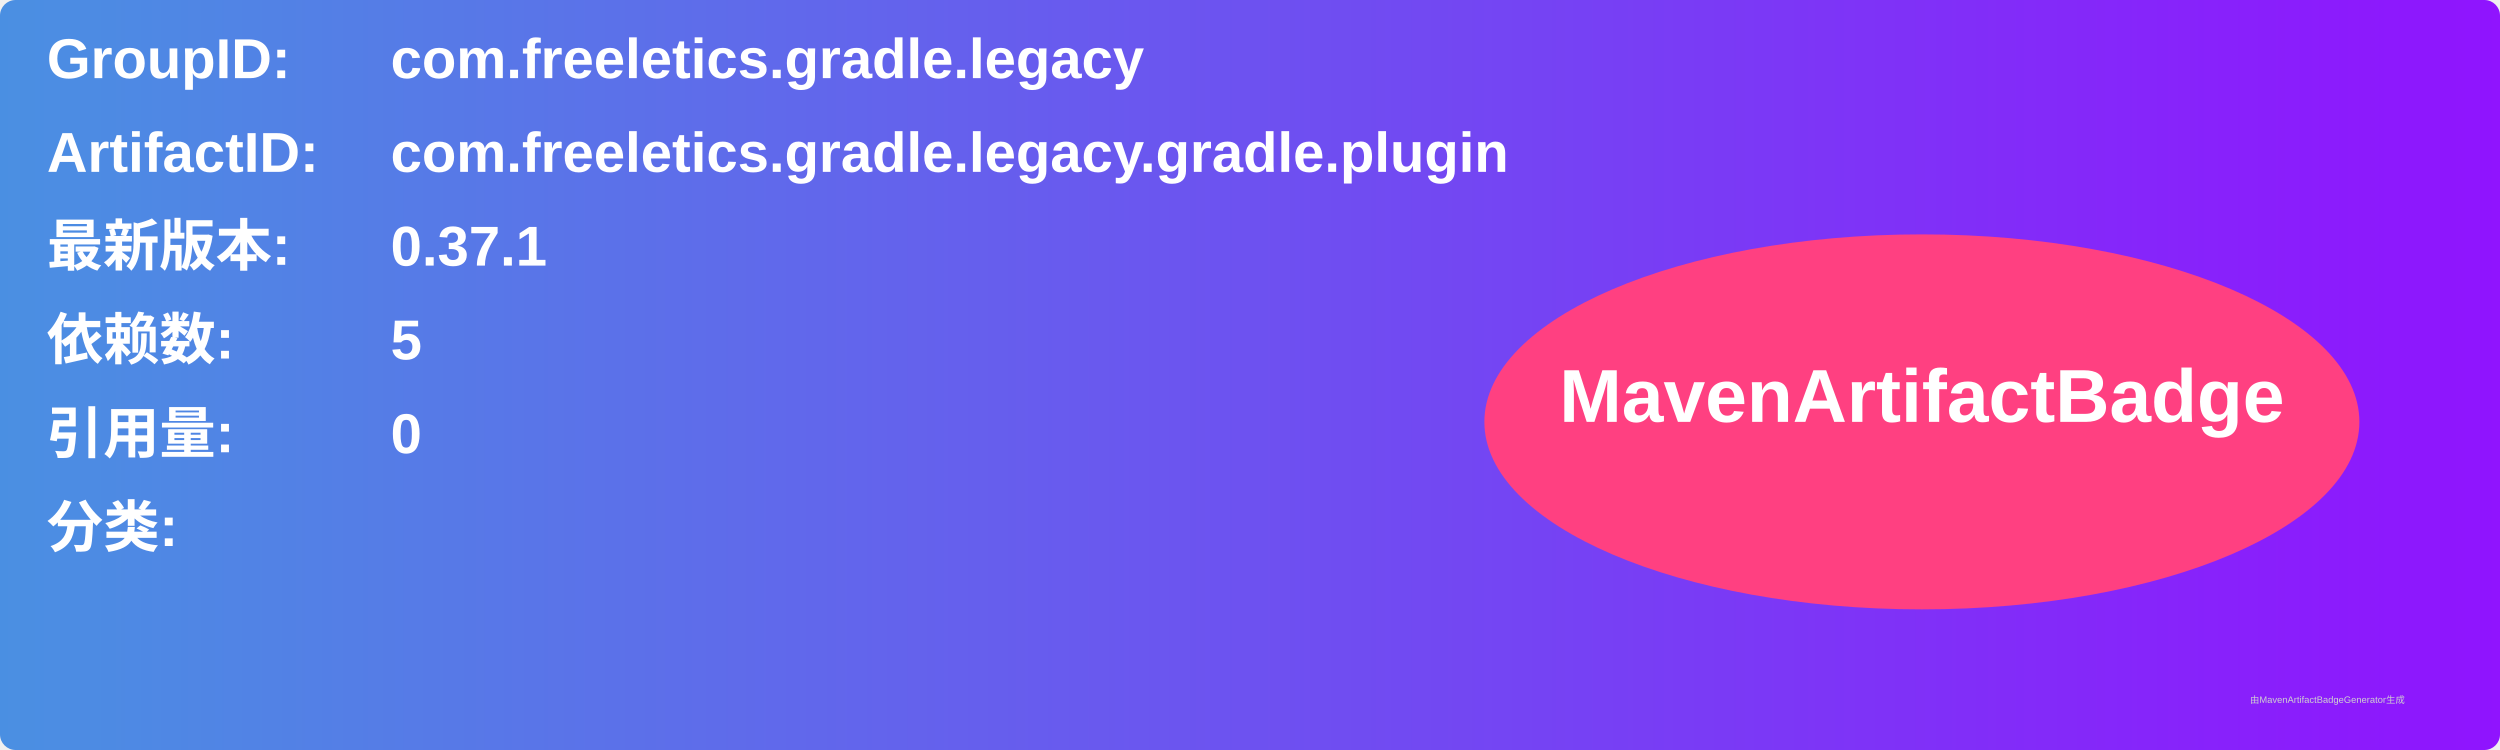
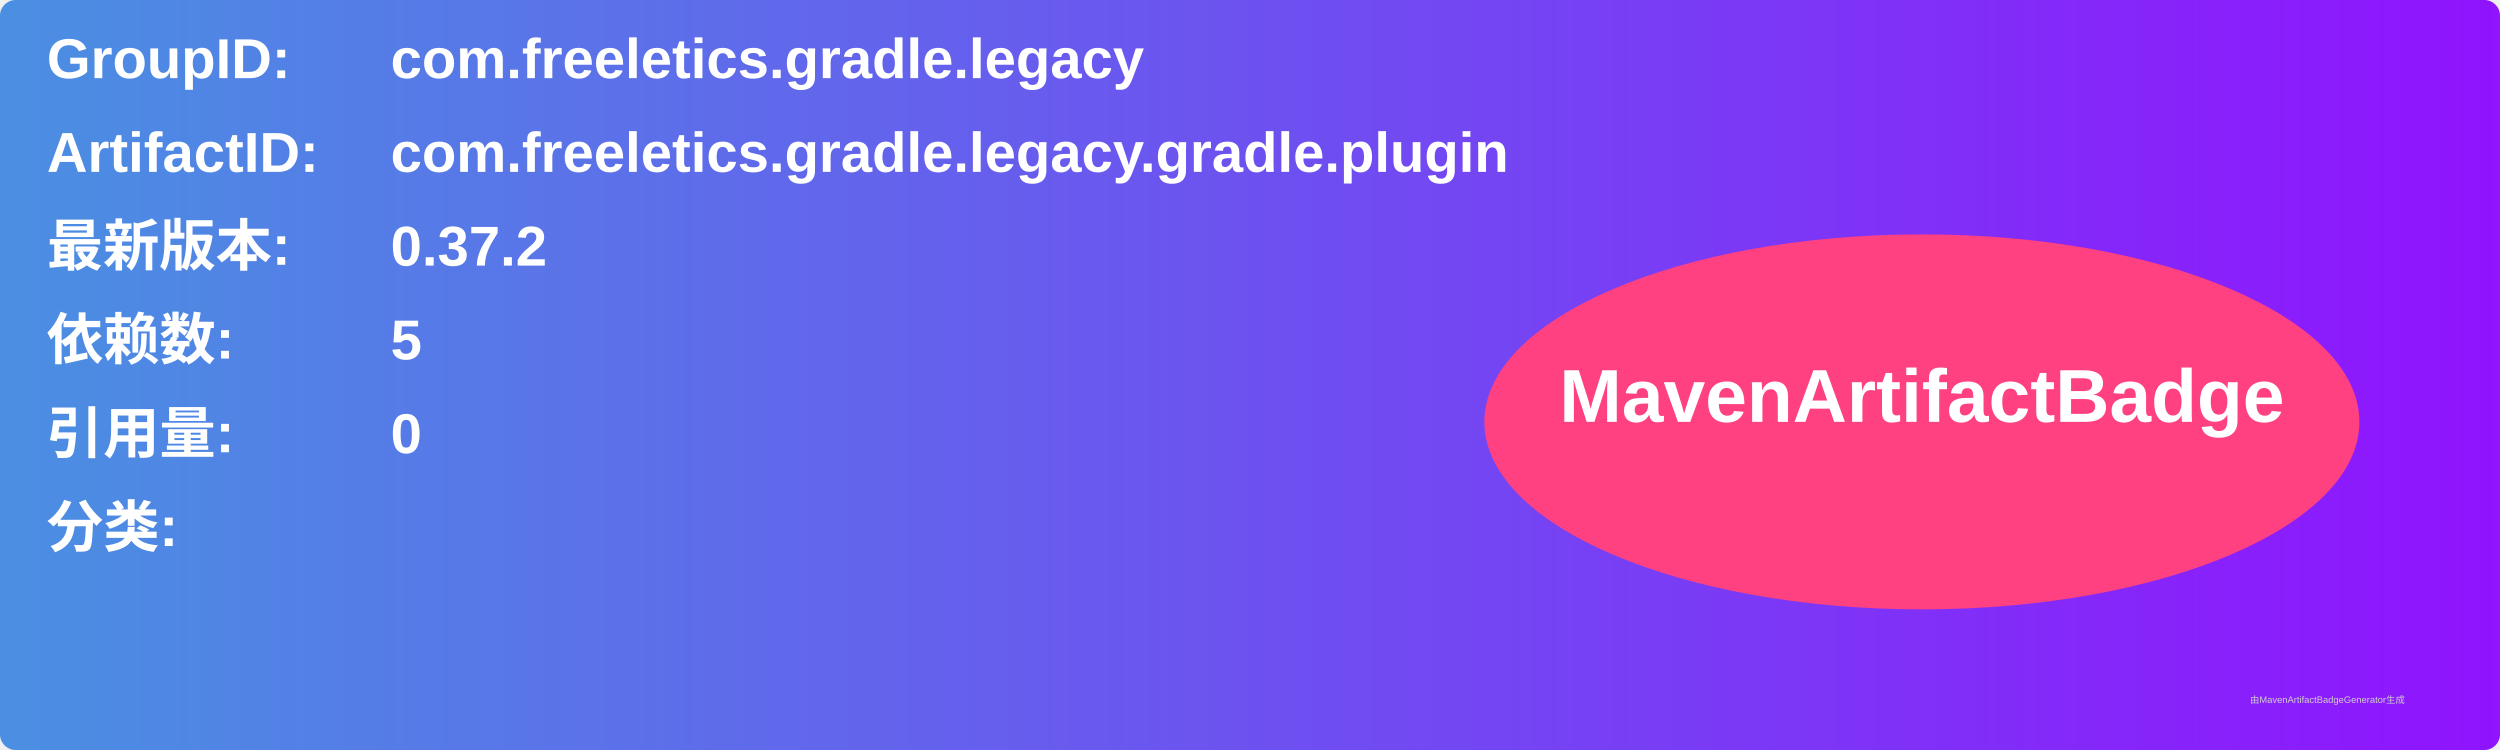
<svg xmlns="http://www.w3.org/2000/svg" width="800" height="240" viewBox="0 0 800 240">
  <linearGradient id="grad" x1="0%" y1="0%" x2="100%" y2="0%">
    <stop offset="0%" stop-color="#4a90e2" />
    <stop offset="100%" stop-color="#9013fe" />
  </linearGradient>
  <rect width="100%" height="100%" rx="5" ry="5" fill="url(#grad)" />
  <g transform="translate(15, 15)">
    <text x="0" y="10" font-family="Arial" font-size="18" fill="white" font-weight="bold" width="260">GroupID:</text>
    <text x="110" y="10" font-family="Arial" font-size="18" fill="white" font-weight="bold" width="460">com.freeletics.gradle.legacy</text>
    <text x="0" y="40" font-family="Arial" font-size="18" fill="white" font-weight="bold" width="260">ArtifactID:</text>
    <text x="110" y="40" font-family="Arial" font-size="18" fill="white" font-weight="bold" width="460">com.freeletics.gradle.legacy.gradle.plugin</text>
    <text x="0" y="70" font-family="Arial" font-size="18" fill="white" font-weight="bold">最新版本:</text>
    <text x="110" y="70" font-family="Arial" font-size="18" fill="white" font-weight="bold">
-       <tspan font-weight="bold">0.37.1</tspan>
+       <tspan font-weight="bold">0.37.2</tspan>
    </text>
    <text x="0" y="100" font-family="Arial" font-size="18" fill="white" font-weight="bold">依赖数: </text>
    <text x="110" y="100" font-family="Arial" font-size="18" fill="white">
      <tspan font-weight="bold">5</tspan>
    </text>
    <text x="0" y="130" font-family="Arial" font-size="18" fill="white" font-weight="bold">引用量: </text>
    <text x="110" y="130" font-family="Arial" font-size="18" fill="white">
      <tspan font-weight="bold">0</tspan>
    </text>
    <text x="0" y="160" font-family="Arial" font-size="18" fill="white" font-weight="bold">分类:</text>
    <text x="10" y="190" font-family="Arial" font-size="10" fill="white">
      <tspan font-weight="bold" />
    </text>
    <ellipse cx="600" cy="120" rx="140" ry="60" fill="#ff4081" />
    <text x="600" y="120" text-anchor="middle" font-family="Arial" font-size="24" fill="white" font-weight="bold">MavenArtifactBadge</text>
  </g>
  <text x="720" y="225" font-family="Arial" font-size="3" fill="#d0d0d0">由MavenArtifactBadgeGenerator生成</text>
</svg>
